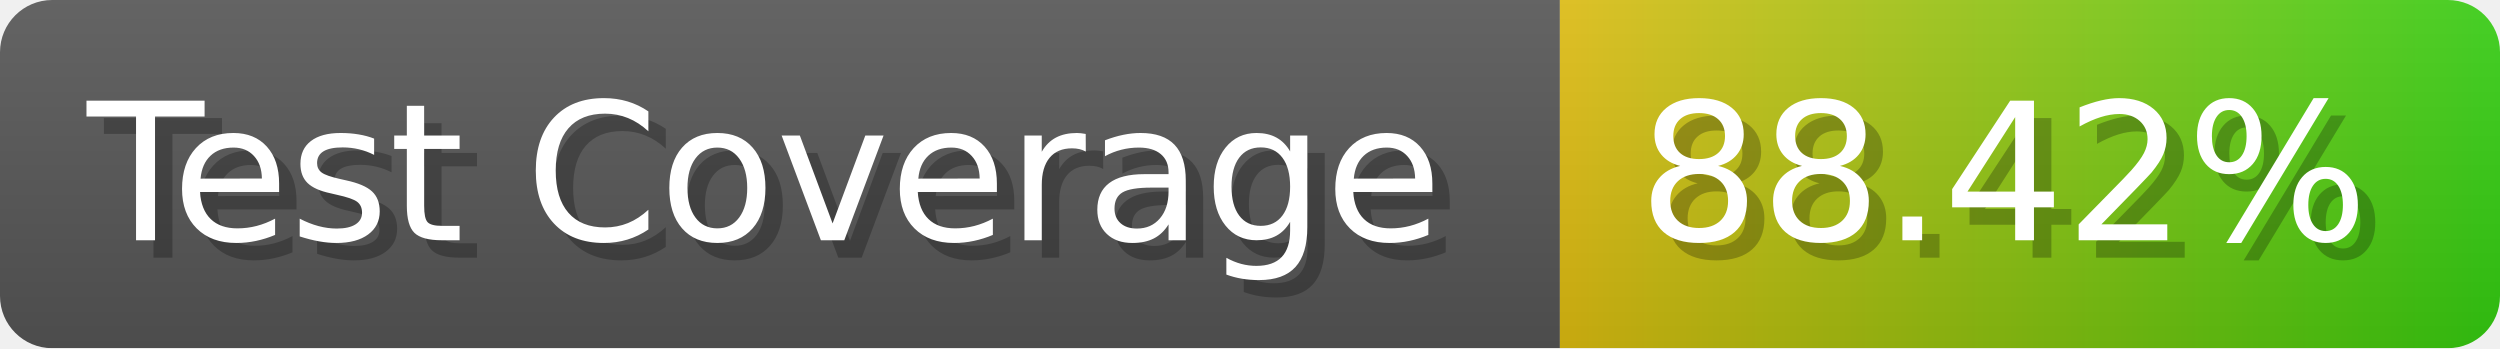
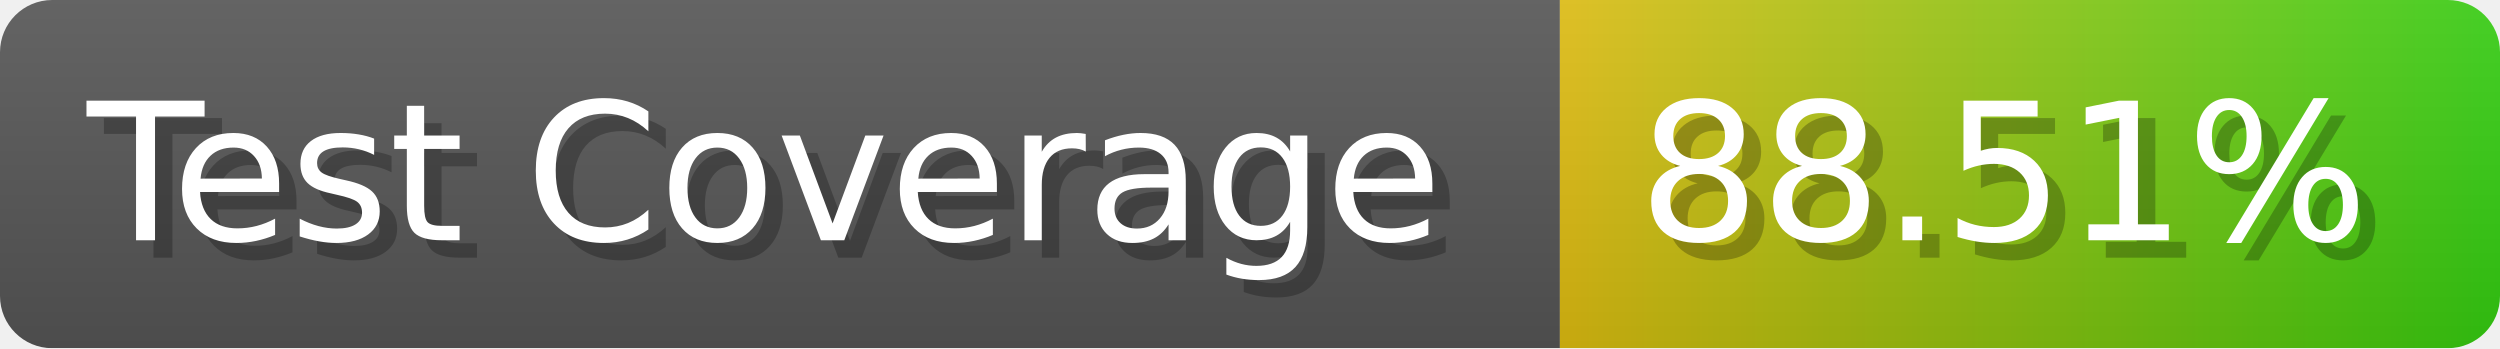
- <svg xmlns="http://www.w3.org/2000/svg" width="143.6" height="20" viewBox="0 0 1436 200" role="img" aria-label="Test Coverage: 88.42%">
+ <svg xmlns="http://www.w3.org/2000/svg" width="143.6" height="20" viewBox="0 0 1436 200" role="img" aria-label="Test Coverage: 88.51%">
  <linearGradient id="a" x2="0" y2="100%">
    <stop offset="0" stop-opacity=".1" stop-color="#EEE" />
    <stop offset="1" stop-opacity=".1" />
  </linearGradient>
  <mask id="m">
    <rect width="1436" height="200" rx="30" fill="#FFF" />
  </mask>
  <g mask="url(#m)">
    <rect width="896" height="200" fill="#555" />
    <rect width="540" height="200" fill="url(#x)" x="896" />
    <rect width="1436" height="200" fill="url(#a)" />
  </g>
  <g aria-hidden="true" fill="#fff" text-anchor="start" font-family="Verdana,DejaVu Sans,sans-serif" font-size="110">
    <text x="60" y="148" textLength="796" fill="#000" opacity="0.25">Test Coverage</text>
    <text x="50" y="138" textLength="796">Test Coverage</text>
-     <text x="951" y="148" textLength="440" fill="#000" opacity="0.25">88.42%</text>
-     <text x="941" y="138" textLength="440">88.42%</text>
+     <text x="951" y="148" textLength="440" fill="#000" opacity="0.25">88.51%</text>
+     <text x="941" y="138" textLength="440">88.51%</text>
  </g>
  <linearGradient id="x" x1="0%" y1="0%" x2="100%" y2="0%">
    <stop offset="0%" style="stop-color:#DB1" />
    <stop offset="100%" style="stop-color:#3C1" />
  </linearGradient>
</svg>
